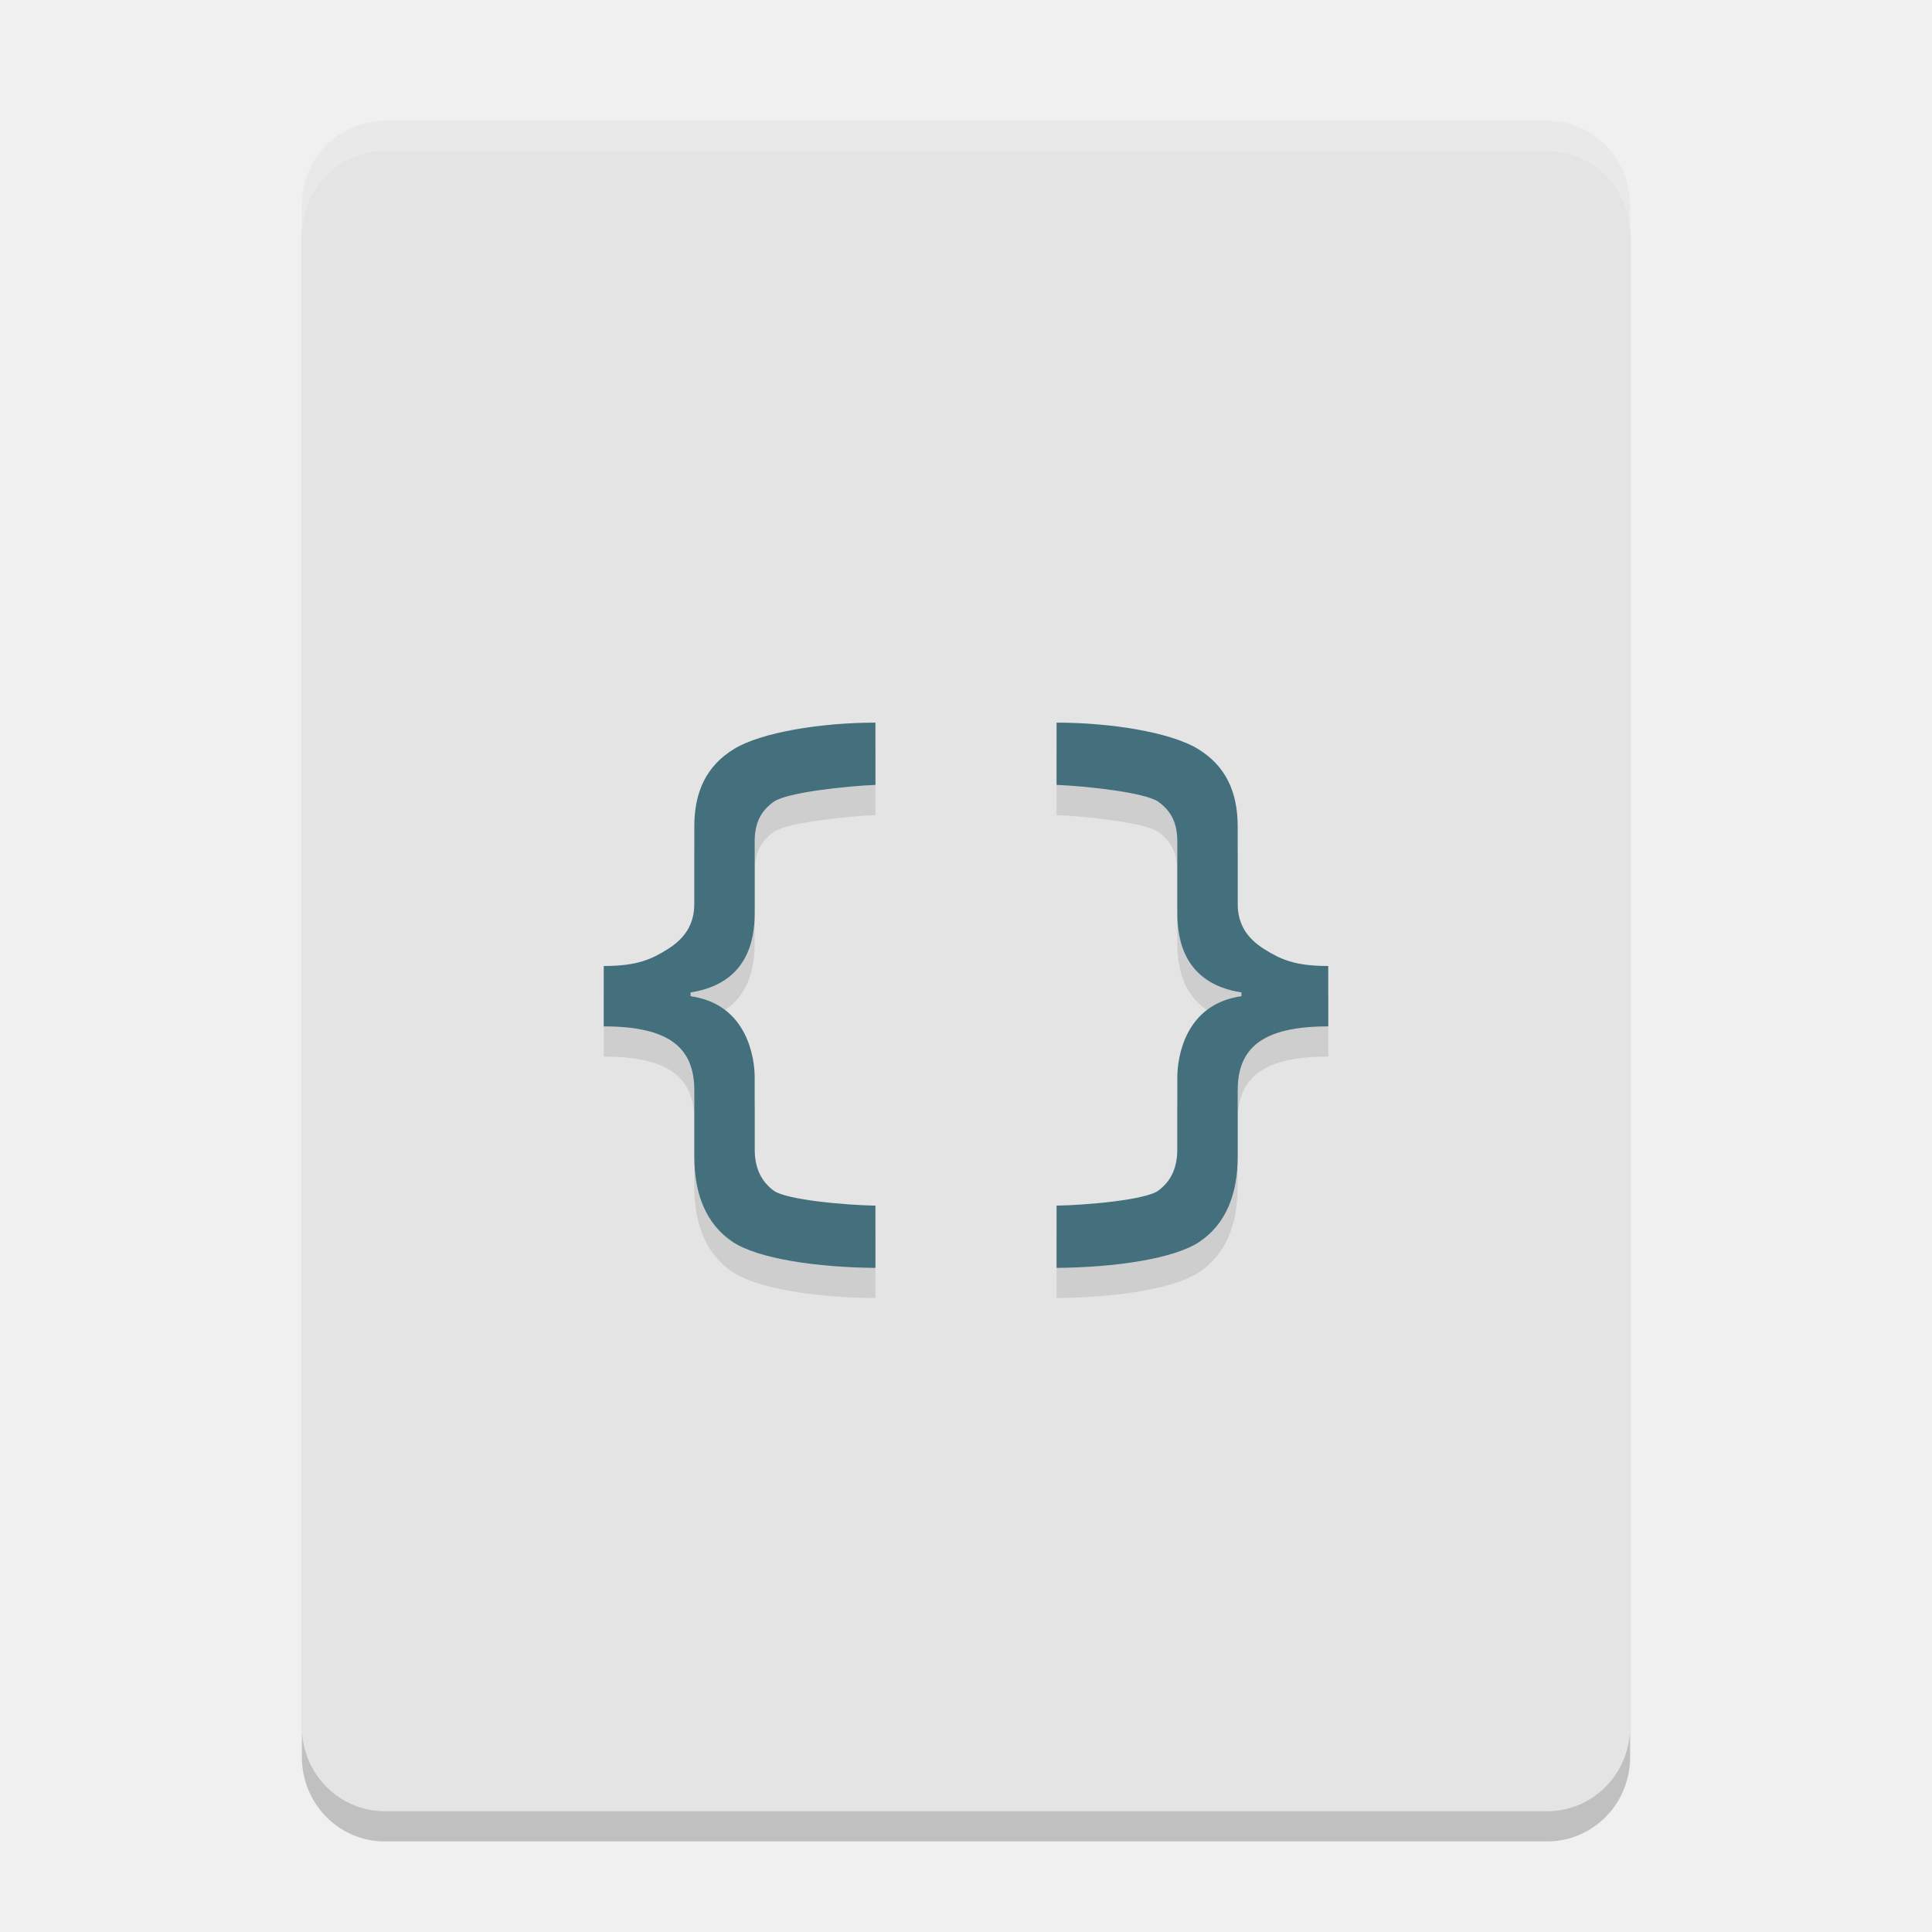
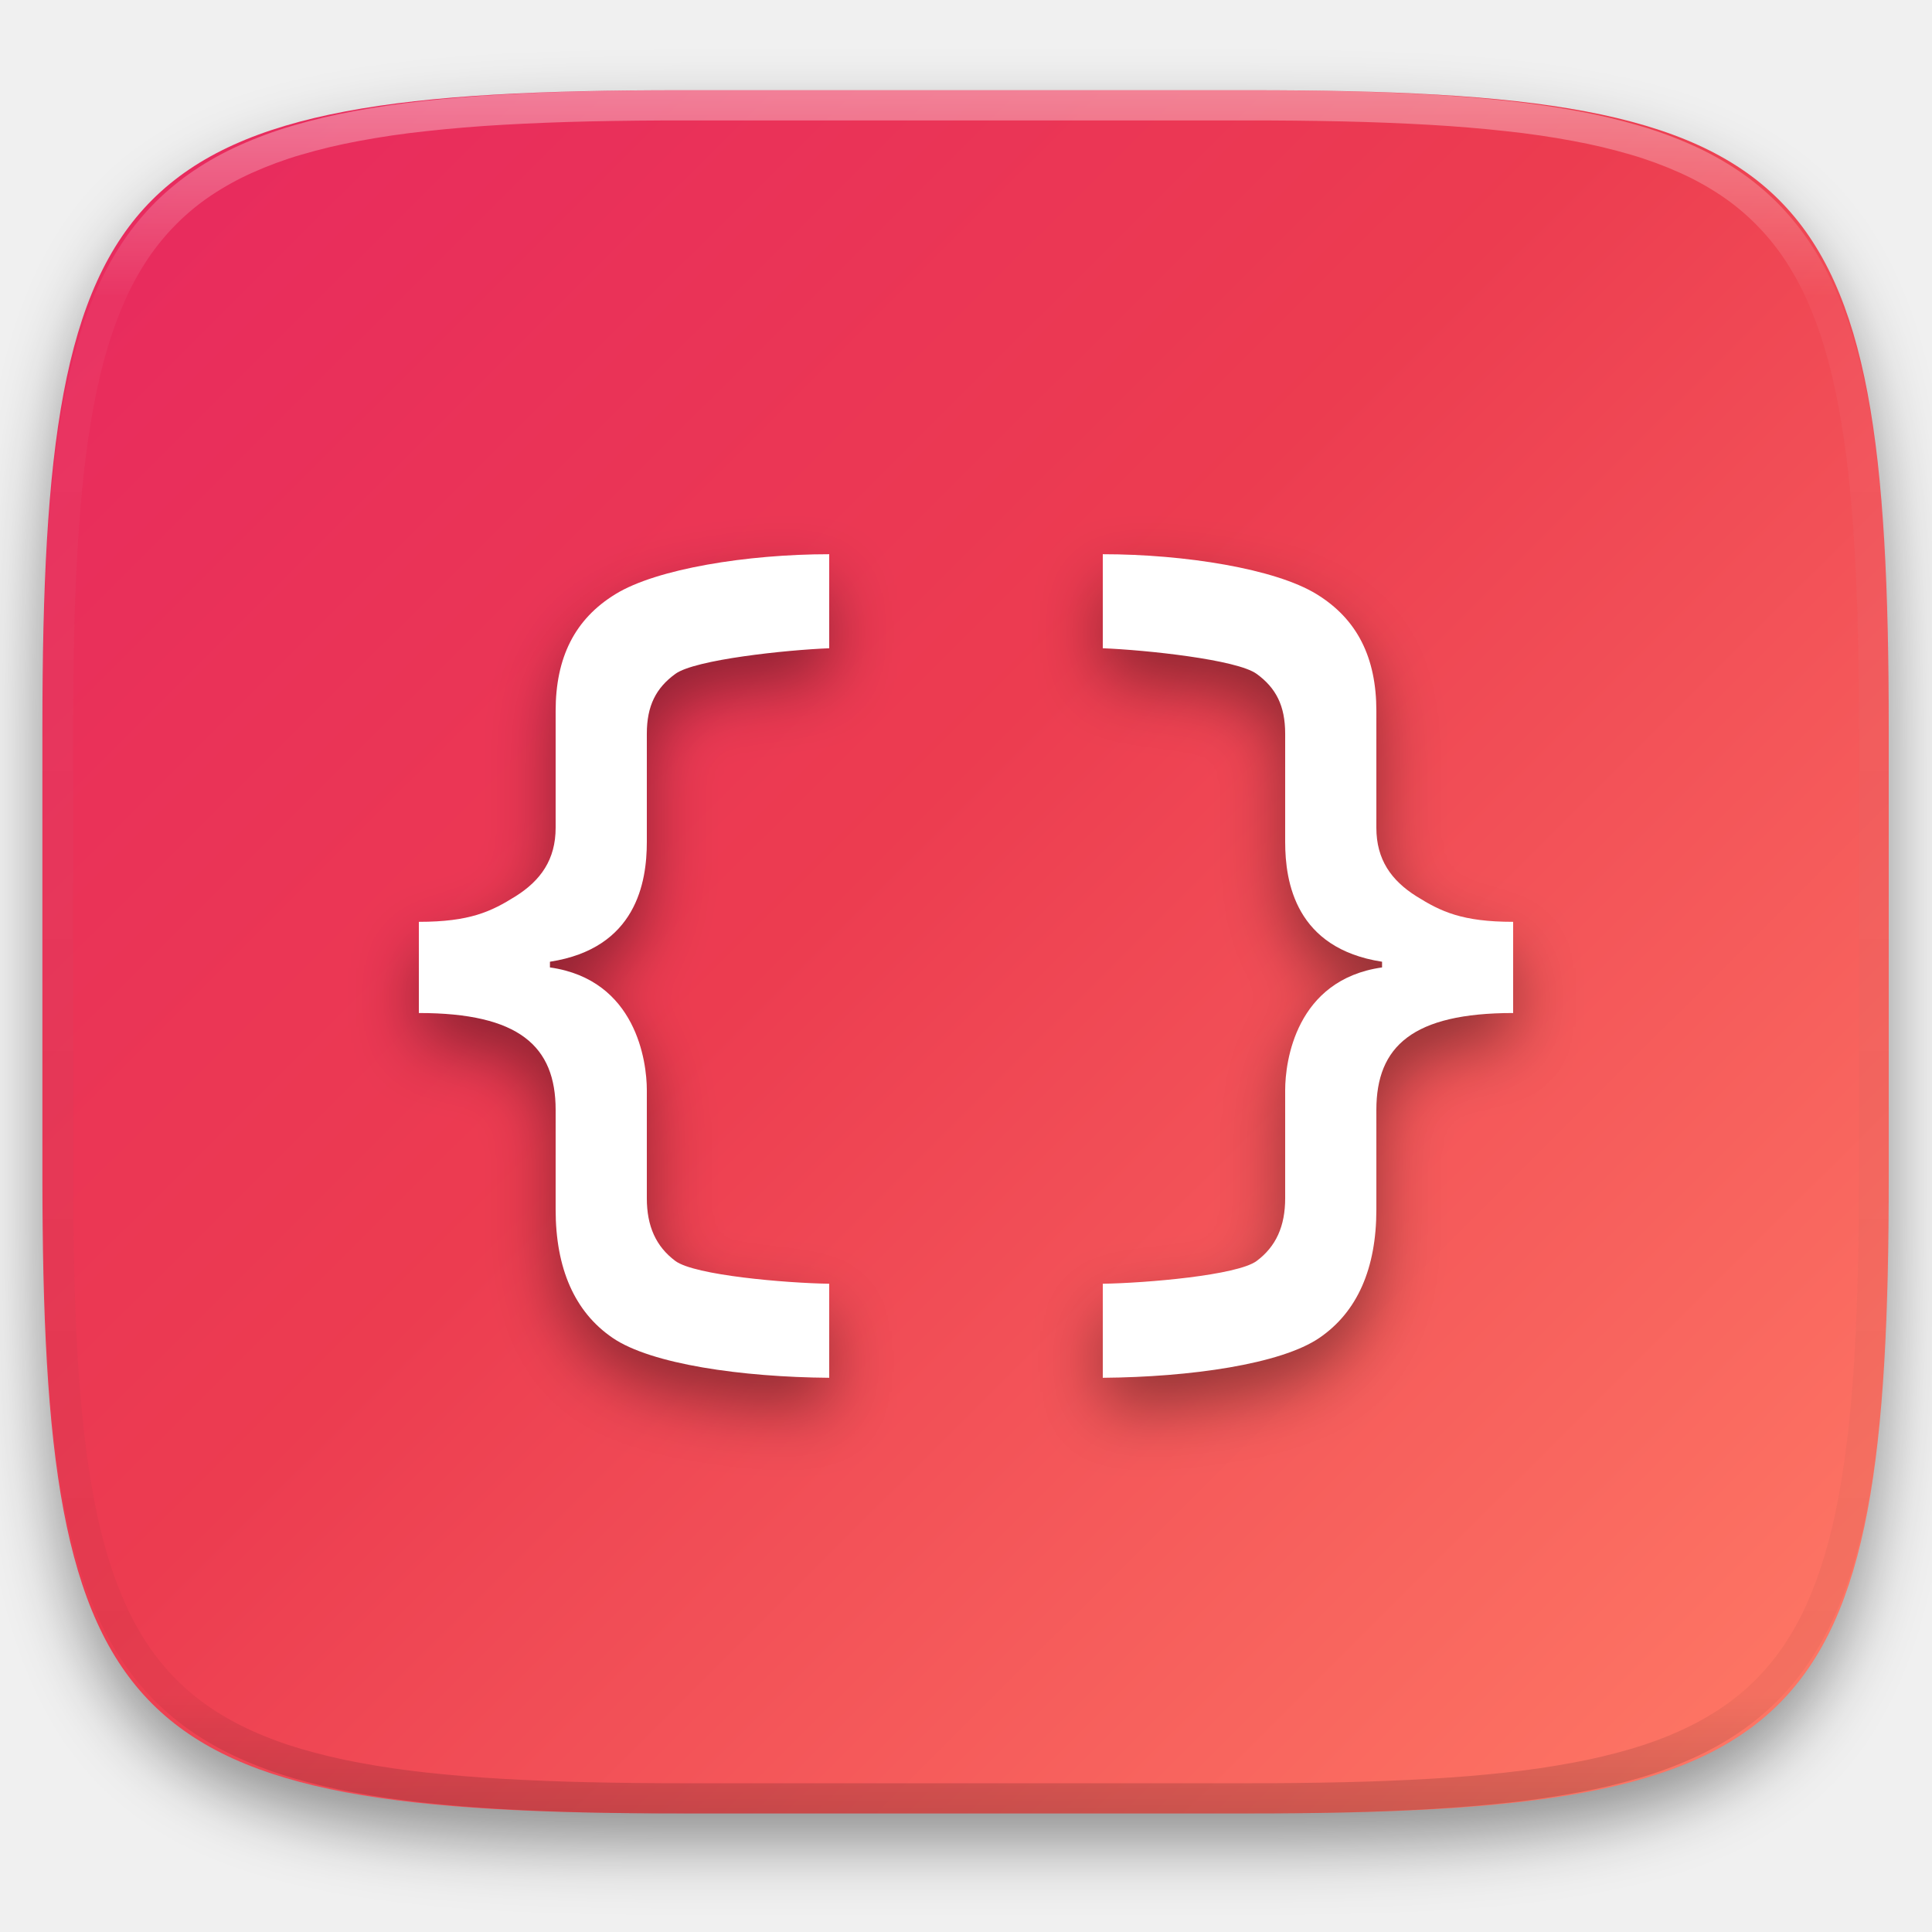
- <svg xmlns="http://www.w3.org/2000/svg" width="64" height="64" version="1">
-   <path style="opacity:0.2" d="M 54,58.2 V 7.8 C 54,6.249 52.773,5 51.25,5 H 12.75 C 11.226,5 10,6.249 10,7.8 v 50.4 c 0,1.551 1.226,2.8 2.75,2.8 h 38.5 C 52.773,61 54,59.751 54,58.2 Z" />
-   <path style="fill:#e4e4e4" d="M 54,57.2 V 6.8 C 54,5.249 52.773,4 51.25,4 H 12.75 C 11.226,4 10,5.249 10,6.8 v 50.4 c 0,1.551 1.226,2.8 2.75,2.8 h 38.5 C 52.773,60 54,58.751 54,57.2 Z" />
-   <path style="opacity:0.2;fill:#ffffff" d="M 12.75 4 C 11.226 4 10 5.25 10 6.801 L 10 7.801 C 10 6.25 11.226 5 12.75 5 L 51.25 5 C 52.773 5 54 6.25 54 7.801 L 54 6.801 C 54 5.25 52.773 4 51.25 4 L 12.75 4 z" />
-   <path style="opacity:0.1" d="m 29,24.938 c -1.797,1.8e-5 -3.785,0.32 -4.688,0.875 C 23.418,26.36 23,27.205 23,28.375 v 2.562 c 0,0.698 -0.328,1.155 -0.875,1.5 C 21.587,32.775 21.118,33 20,33 v 2 c 2.203,4e-6 3,0.73 3,2.125 v 2.188 c 0,1.283 0.413,2.242 1.25,2.812 0.845,0.578 2.837,0.86 4.75,0.875 v -2.062 c -0.953,-0.015 -2.953,-0.185 -3.375,-0.5 C 25.203,40.122 25,39.678 25,39.062 v -2.375 C 25,36.074 24.772,34.27 22.875,34 V 33.875 C 24.772,33.583 25,32.128 25,31.25 v -2.375 c 0,-0.615 0.203,-1.005 0.625,-1.312 C 26.056,27.248 28.056,27.038 29,27 Z m 6,0 V 27 c 0.944,0.038 2.944,0.248 3.375,0.562 C 38.797,27.87 39,28.26 39,28.875 v 2.375 c 0,0.878 0.228,2.333 2.125,2.625 V 34 C 39.228,34.27 39,36.074 39,36.688 v 2.375 c 0,0.615 -0.203,1.06 -0.625,1.375 -0.422,0.315 -2.422,0.485 -3.375,0.5 V 43 c 1.913,-0.015 3.905,-0.297 4.75,-0.875 C 40.587,41.555 41,40.595 41,39.312 V 37.125 C 41,35.73 41.797,35 44,35 v -2 c -1.118,8e-6 -1.587,-0.225 -2.125,-0.562 C 41.328,32.093 41,31.635 41,30.938 V 28.375 C 41,27.205 40.582,26.36 39.688,25.812 38.785,25.258 36.797,24.938 35,24.938 Z" />
-   <path style="fill:#446f7d" d="m 29,23.938 c -1.797,1.8e-5 -3.785,0.32 -4.688,0.875 C 23.418,25.36 23,26.205 23,27.375 v 2.562 c 0,0.698 -0.328,1.155 -0.875,1.5 C 21.587,31.775 21.118,32 20,32 v 2 c 2.203,4e-6 3,0.73 3,2.125 v 2.188 c 0,1.283 0.413,2.242 1.25,2.812 0.845,0.578 2.837,0.86 4.75,0.875 v -2.062 c -0.953,-0.015 -2.953,-0.185 -3.375,-0.5 C 25.203,39.122 25,38.678 25,38.062 v -2.375 C 25,35.074 24.772,33.27 22.875,33 V 32.875 C 24.772,32.583 25,31.128 25,30.25 v -2.375 c 0,-0.615 0.203,-1.005 0.625,-1.312 C 26.056,26.248 28.056,26.038 29,26 Z m 6,0 V 26 c 0.944,0.038 2.944,0.248 3.375,0.562 C 38.797,26.87 39,27.26 39,27.875 v 2.375 c 0,0.878 0.228,2.333 2.125,2.625 V 33 C 39.228,33.27 39,35.074 39,35.688 v 2.375 c 0,0.615 -0.203,1.06 -0.625,1.375 -0.422,0.315 -2.422,0.485 -3.375,0.5 V 42 c 1.913,-0.015 3.905,-0.297 4.75,-0.875 C 40.587,40.555 41,39.595 41,38.312 V 36.125 C 41,34.73 41.797,34 44,34 v -2 c -1.118,8e-6 -1.587,-0.225 -2.125,-0.562 C 41.328,31.093 41,30.635 41,29.938 V 27.375 C 41,26.205 40.582,25.36 39.688,24.812 38.785,24.258 36.797,23.938 35,23.938 Z" />
+ <svg xmlns="http://www.w3.org/2000/svg" style="isolation:isolate" viewBox="0 0 256 256" width="256" height="256">
+   <defs>
+     <filter id="uiTUcnBzR6UnEUTuGker0Oc2EIEkTsn1" x="-200%" y="-200%" width="400%" height="400%" filterUnits="objectBoundingBox" color-interpolation-filters="sRGB">
+       <feGaussianBlur in="SourceGraphic" stdDeviation="4.294" />
+       <feOffset dx="0" dy="4" result="pf_100_offsetBlur" />
+       <feFlood flood-color="#000000" flood-opacity="0.4" />
+       <feComposite in2="pf_100_offsetBlur" operator="in" result="pf_100_dropShadow" />
+       <feBlend in="SourceGraphic" in2="pf_100_dropShadow" mode="normal" />
+     </filter>
+   </defs>
+   <g filter="url(#uiTUcnBzR6UnEUTuGker0Oc2EIEkTsn1)">
+     <linearGradient id="_lgradient_3" x1="-0.033" y1="-0.071" x2="1.033" y2="0.924" gradientTransform="matrix(244.6483,0,0,228.3384,5.619191,11.9516)" gradientUnits="userSpaceOnUse">
+       <stop offset="0%" stop-opacity="1" style="stop-color:rgb(231,38,98)" />
+       <stop offset="48.272%" stop-opacity="1" style="stop-color:rgb(236,60,80)" />
+       <stop offset="100%" stop-opacity="1" style="stop-color:rgb(255,123,102)" />
+     </linearGradient>
+     <path d=" M 165.628 11.952 C 239.684 11.952 250.268 22.509 250.268 96.495 L 250.268 155.746 C 250.268 229.733 239.684 240.29 165.628 240.29 L 90.259 240.29 C 16.203 240.29 5.619 229.733 5.619 155.746 L 5.619 96.495 C 5.619 22.509 16.203 11.952 90.259 11.952 L 165.628 11.952 Z " id="shape" fill="url(#_lgradient_3)" />
+   </g>
+   <defs>
+     <filter id="PTLadKVvY8ziID7nndu7pW0trBwKNYEf" x="-200%" y="-200%" width="400%" height="400%" filterUnits="objectBoundingBox" color-interpolation-filters="sRGB">
+       <feGaussianBlur in="SourceGraphic" stdDeviation="4.294" />
+       <feOffset dx="0" dy="4" result="pf_100_offsetBlur" />
+       <feFlood flood-color="#000000" flood-opacity="0.4" />
+       <feComposite in2="pf_100_offsetBlur" operator="in" result="pf_100_dropShadow" />
+       <feBlend in="SourceGraphic" in2="pf_100_dropShadow" mode="normal" />
+     </filter>
+   </defs>
+   <g filter="url(#PTLadKVvY8ziID7nndu7pW0trBwKNYEf)">
+     <path d=" M 109.875 73.436 C 99.015 73.436 87.009 75.37 81.555 78.723 C 76.15 82.031 73.625 87.136 73.625 94.204 L 73.625 109.686 C 73.625 113.9 71.641 116.664 68.339 118.749 C 65.086 120.788 62.256 122.147 55.5 122.147 L 55.5 134.23 C 68.812 134.23 73.625 138.641 73.625 147.069 L 73.625 160.285 C 73.625 168.034 76.123 173.834 81.177 177.277 C 86.282 180.766 98.315 182.473 109.875 182.564 L 109.875 170.103 C 104.12 170.012 92.037 168.985 89.484 167.082 C 86.932 165.179 85.708 162.49 85.708 158.775 L 85.708 144.426 C 85.708 140.719 84.33 129.82 72.87 128.189 L 72.87 127.434 C 84.33 125.666 85.708 116.879 85.708 111.574 L 85.708 97.225 C 85.708 93.51 86.932 91.153 89.484 89.296 C 92.087 87.393 104.17 86.124 109.875 85.897 L 109.875 73.436 Z  M 146.125 73.436 L 146.125 85.897 C 151.83 86.124 163.913 87.393 166.516 89.296 C 169.068 91.153 170.292 93.51 170.292 97.225 L 170.292 111.574 C 170.292 116.879 171.67 125.666 183.13 127.434 L 183.13 128.189 C 171.67 129.82 170.292 140.719 170.292 144.426 L 170.292 158.775 C 170.292 162.49 169.068 165.179 166.516 167.082 C 163.963 168.985 151.88 170.012 146.125 170.103 L 146.125 182.564 C 157.685 182.473 169.718 180.766 174.823 177.277 C 179.877 173.834 182.375 168.034 182.375 160.285 L 182.375 147.069 C 182.375 138.641 187.188 134.23 200.5 134.23 L 200.5 122.147 C 193.744 122.147 190.914 120.788 187.661 118.749 C 184.359 116.664 182.375 113.9 182.375 109.686 L 182.375 94.204 C 182.375 87.136 179.85 82.031 174.445 78.723 C 168.991 75.37 156.985 73.436 146.125 73.436 Z " id="code" fill="rgb(255,255,255)" />
+   </g>
+   <g opacity="0.4">
+     <linearGradient id="_lgradient_4" x1="0.517" y1="0" x2="0.517" y2="1" gradientTransform="matrix(244.65,0,0,228.34,5.68,11.95)" gradientUnits="userSpaceOnUse">
+       <stop offset="0%" stop-opacity="1" style="stop-color:rgb(255,255,255)" />
+       <stop offset="12.5%" stop-opacity="0.098" style="stop-color:rgb(255,255,255)" />
+       <stop offset="92.5%" stop-opacity="0.098" style="stop-color:rgb(0,0,0)" />
+       <stop offset="100%" stop-opacity="0.498" style="stop-color:rgb(0,0,0)" />
+     </linearGradient>
+     <path d=" M 165.068 11.951 C 169.396 11.941 173.724 11.991 178.052 12.089 C 181.927 12.167 185.803 12.315 189.678 12.541 C 193.131 12.737 196.583 13.022 200.026 13.395 C 203.085 13.73 206.144 14.181 209.174 14.741 C 211.889 15.243 214.574 15.881 217.22 16.657 C 219.62 17.355 221.971 18.219 224.243 19.241 C 226.358 20.184 228.384 21.304 230.302 22.591 C 232.142 23.829 233.863 25.244 235.437 26.806 C 237.001 28.378 238.417 30.088 239.656 31.925 C 240.945 33.841 242.066 35.865 243.02 37.967 C 244.043 40.247 244.909 42.585 245.617 44.972 C 246.394 47.615 247.034 50.297 247.535 53.009 C 248.096 56.035 248.548 59.081 248.883 62.136 C 249.257 65.575 249.542 69.014 249.739 72.462 C 249.965 76.323 250.112 80.194 250.201 84.055 C 250.289 88.378 250.339 92.701 250.329 97.014 L 250.329 155.226 C 250.339 159.549 250.289 163.862 250.201 168.185 C 250.112 172.056 249.965 175.917 249.739 179.778 C 249.542 183.226 249.257 186.675 248.883 190.104 C 248.548 193.159 248.096 196.215 247.535 199.241 C 247.034 201.943 246.394 204.625 245.617 207.268 C 244.909 209.655 244.043 212.003 243.02 214.273 C 242.066 216.385 240.945 218.399 239.656 220.315 C 238.417 222.152 237.001 223.872 235.437 225.434 C 233.863 226.996 232.142 228.411 230.302 229.649 C 228.384 230.936 226.358 232.056 224.243 232.999 C 221.971 234.021 219.62 234.885 217.22 235.593 C 214.574 236.369 211.889 237.007 209.174 237.499 C 206.144 238.068 203.085 238.51 200.026 238.845 C 196.583 239.218 193.131 239.503 189.678 239.699 C 185.803 239.925 181.927 240.073 178.052 240.161 C 173.724 240.249 169.396 240.299 165.068 240.289 L 90.942 240.289 C 86.614 240.299 82.286 240.249 77.958 240.161 C 74.083 240.073 70.207 239.925 66.332 239.699 C 62.879 239.503 59.427 239.218 55.984 238.845 C 52.925 238.51 49.866 238.068 46.836 237.499 C 44.121 237.007 41.436 236.369 38.79 235.593 C 36.39 234.885 34.039 234.021 31.767 232.999 C 29.652 232.056 27.626 230.936 25.708 229.649 C 23.868 228.411 22.147 226.996 20.573 225.434 C 19.009 223.872 17.593 222.152 16.354 220.315 C 15.065 218.399 13.944 216.385 12.99 214.273 C 11.967 212.003 11.101 209.655 10.393 207.268 C 9.616 204.625 8.976 201.943 8.475 199.241 C 7.914 196.215 7.462 193.159 7.127 190.104 C 6.753 186.675 6.468 183.226 6.271 179.778 C 6.045 175.917 5.898 172.056 5.809 168.185 C 5.721 163.862 5.671 159.549 5.681 155.226 L 5.681 97.014 C 5.671 92.701 5.721 88.378 5.809 84.055 C 5.898 80.194 6.045 76.323 6.271 72.462 C 6.468 69.014 6.753 65.575 7.127 62.136 C 7.462 59.081 7.914 56.035 8.475 53.009 C 8.976 50.297 9.616 47.615 10.393 44.972 C 11.101 42.585 11.967 40.247 12.99 37.967 C 13.944 35.865 15.065 33.841 16.354 31.925 C 17.593 30.088 19.009 28.378 20.573 26.806 C 22.147 25.244 23.868 23.829 25.708 22.591 C 27.626 21.304 29.652 20.184 31.767 19.241 C 34.039 18.219 36.39 17.355 38.79 16.657 C 41.436 15.881 44.121 15.243 46.836 14.741 C 49.866 14.181 52.925 13.73 55.984 13.395 C 59.427 13.022 62.879 12.737 66.332 12.541 C 70.207 12.315 74.083 12.167 77.958 12.089 C 82.286 11.991 86.614 11.941 90.942 11.951 L 165.068 11.951 Z  M 165.078 15.96 C 169.376 15.95 173.675 15.999 177.973 16.087 C 181.8 16.176 185.626 16.323 189.452 16.539 C 192.836 16.736 196.219 17.011 199.583 17.384 C 202.554 17.699 205.515 18.131 208.446 18.681 C 211.023 19.153 213.58 19.762 216.099 20.499 C 218.322 21.147 220.495 21.953 222.6 22.896 C 224.509 23.751 226.338 24.763 228.069 25.922 C 229.692 27.013 231.207 28.26 232.594 29.646 C 233.981 31.031 235.23 32.544 236.332 34.165 C 237.492 35.894 238.506 37.712 239.361 39.608 C 240.306 41.72 241.112 43.892 241.761 46.102 C 242.509 48.617 243.109 51.162 243.591 53.736 C 244.132 56.664 244.565 59.611 244.889 62.578 C 245.263 65.938 245.539 69.308 245.735 72.688 C 245.952 76.51 246.109 80.322 246.188 84.144 C 246.276 88.437 246.325 92.721 246.325 97.014 C 246.325 97.014 246.325 97.014 246.325 97.014 L 246.325 155.226 C 246.325 155.226 246.325 155.226 246.325 155.226 C 246.325 159.519 246.276 163.803 246.188 168.096 C 246.109 171.918 245.952 175.74 245.735 179.552 C 245.539 182.932 245.263 186.302 244.889 189.672 C 244.565 192.629 244.132 195.576 243.591 198.504 C 243.109 201.078 242.509 203.623 241.761 206.138 C 241.112 208.358 240.306 210.52 239.361 212.632 C 238.506 214.528 237.492 216.356 236.332 218.075 C 235.23 219.706 233.981 221.219 232.594 222.604 C 231.207 223.98 229.692 225.227 228.069 226.318 C 226.338 227.477 224.509 228.489 222.6 229.344 C 220.495 230.297 218.322 231.093 216.099 231.741 C 213.58 232.478 211.023 233.087 208.446 233.559 C 205.515 234.109 202.554 234.541 199.583 234.865 C 196.219 235.229 192.836 235.514 189.452 235.701 C 185.626 235.917 181.8 236.074 177.973 236.153 C 173.675 236.251 169.376 236.29 165.078 236.29 C 165.078 236.29 165.078 236.29 165.068 236.29 L 90.942 236.29 C 90.932 236.29 90.932 236.29 90.932 236.29 C 86.634 236.29 82.335 236.251 78.037 236.153 C 74.21 236.074 70.384 235.917 66.558 235.701 C 63.174 235.514 59.791 235.229 56.427 234.865 C 53.456 234.541 50.495 234.109 47.564 233.559 C 44.987 233.087 42.43 232.478 39.911 231.741 C 37.688 231.093 35.515 230.297 33.41 229.344 C 31.501 228.489 29.672 227.477 27.941 226.318 C 26.318 225.227 24.803 223.98 23.416 222.604 C 22.029 221.219 20.78 219.706 19.678 218.075 C 18.518 216.356 17.504 214.528 16.649 212.632 C 15.704 210.52 14.898 208.358 14.249 206.138 C 13.501 203.623 12.901 201.078 12.419 198.504 C 11.878 195.576 11.445 192.629 11.121 189.672 C 10.747 186.302 10.472 182.932 10.275 179.552 C 10.058 175.74 9.901 171.918 9.822 168.096 C 9.734 163.803 9.685 159.519 9.685 155.226 C 9.685 155.226 9.685 155.226 9.685 155.226 L 9.685 97.014 C 9.685 97.014 9.685 97.014 9.685 97.014 C 9.685 92.721 9.734 88.437 9.822 84.144 C 9.901 80.322 10.058 76.51 10.275 72.688 C 10.472 69.308 10.747 65.938 11.121 62.578 C 11.445 59.611 11.878 56.664 12.419 53.736 C 12.901 51.162 13.501 48.617 14.249 46.102 C 14.898 43.892 15.704 41.72 16.649 39.608 C 17.504 37.712 18.518 35.894 19.678 34.165 C 20.78 32.544 22.029 31.031 23.416 29.646 C 24.803 28.26 26.318 27.013 27.941 25.922 C 29.672 24.763 31.501 23.751 33.41 22.896 C 35.515 21.953 37.688 21.147 39.911 20.499 C 42.43 19.762 44.987 19.153 47.564 18.681 C 50.495 18.131 53.456 17.699 56.427 17.384 C 59.791 17.011 63.174 16.736 66.558 16.539 C 70.384 16.323 74.21 16.176 78.037 16.087 C 82.335 15.999 86.634 15.95 90.932 15.96 C 90.932 15.96 90.932 15.96 90.942 15.96 L 165.068 15.96 C 165.078 15.96 165.078 15.96 165.078 15.96 Z " fill-rule="evenodd" id="highlight" fill="url(#_lgradient_4)" />
+   </g>
</svg>
